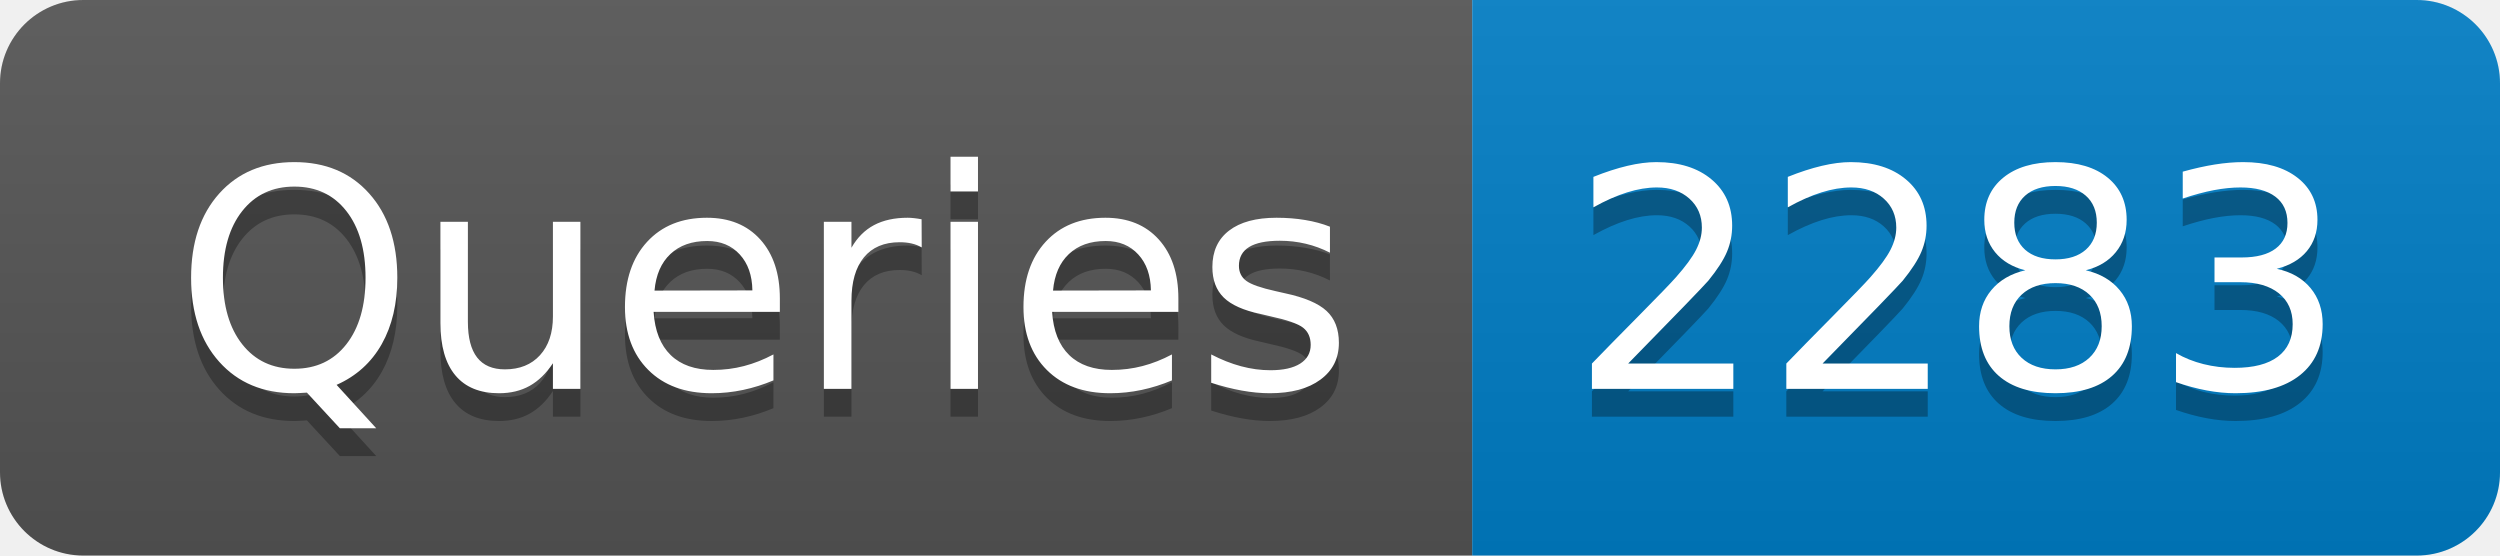
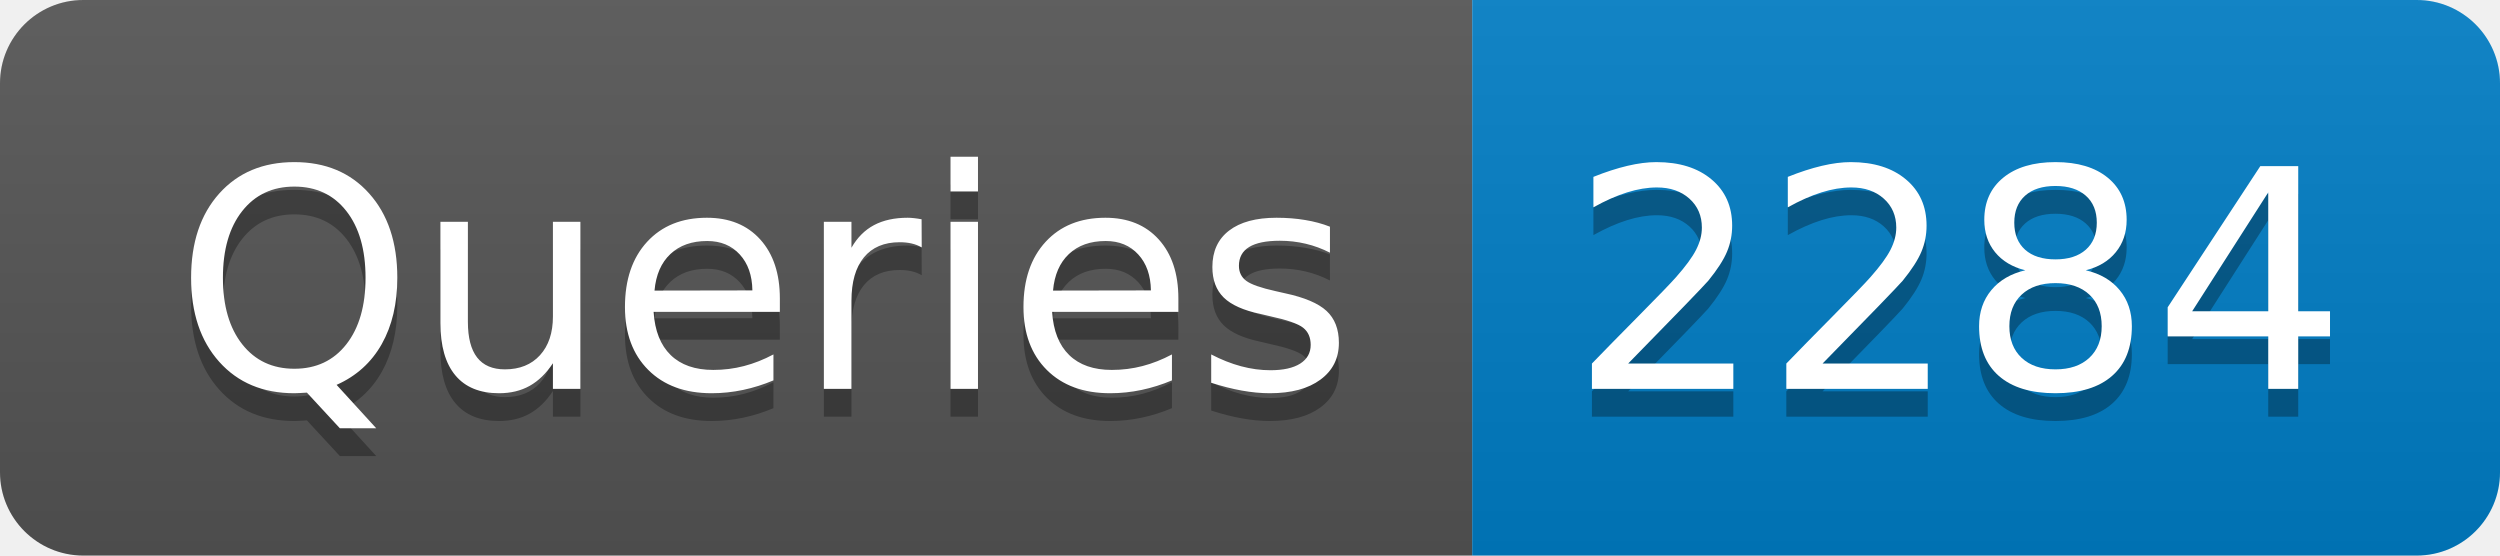
- <svg xmlns="http://www.w3.org/2000/svg" width="90" height="20" role="img" aria-label="Queries: 2283">
+ <svg xmlns="http://www.w3.org/2000/svg" width="90" height="20" role="img" aria-label="Queries: 2284">
  <linearGradient id="s" x2="0" y2="100%">
    <stop offset="0" stop-color="#bbb" stop-opacity=".1" />
    <stop offset="1" stop-opacity=".1" />
  </linearGradient>
  <clipPath id="r">
    <rect width="90" height="20" rx="3" fill="#fff" />
  </clipPath>
  <g clip-path="url(#r)">
    <rect width="53" height="20" fill="#555" />
    <rect x="53" width="37" height="20" fill="#007ec6" />
    <rect width="90" height="20" fill="url(#s)" />
  </g>
  <g fill="#fff" text-anchor="middle" font-family="Verdana,Geneva,DejaVu Sans,sans-serif" text-rendering="geometricPrecision" font-size="110">
    <text aria-hidden="true" x="275" y="150" fill="#010101" fill-opacity=".3" transform="scale(.1)" textLength="430">Queries</text>
    <text x="275" y="140" transform="scale(.1)" fill="#fff" textLength="430">Queries</text>
-     <text aria-hidden="true" x="705" y="150" fill="#010101" fill-opacity=".3" transform="scale(.1)" textLength="270">2283</text>
-     <text x="705" y="140" transform="scale(.1)" fill="#fff" textLength="270">2283</text>
+     <text aria-hidden="true" x="705" y="150" fill="#010101" fill-opacity=".3" transform="scale(.1)" textLength="270">2284</text>
+     <text x="705" y="140" transform="scale(.1)" fill="#fff" textLength="270">2284</text>
  </g>
</svg>
